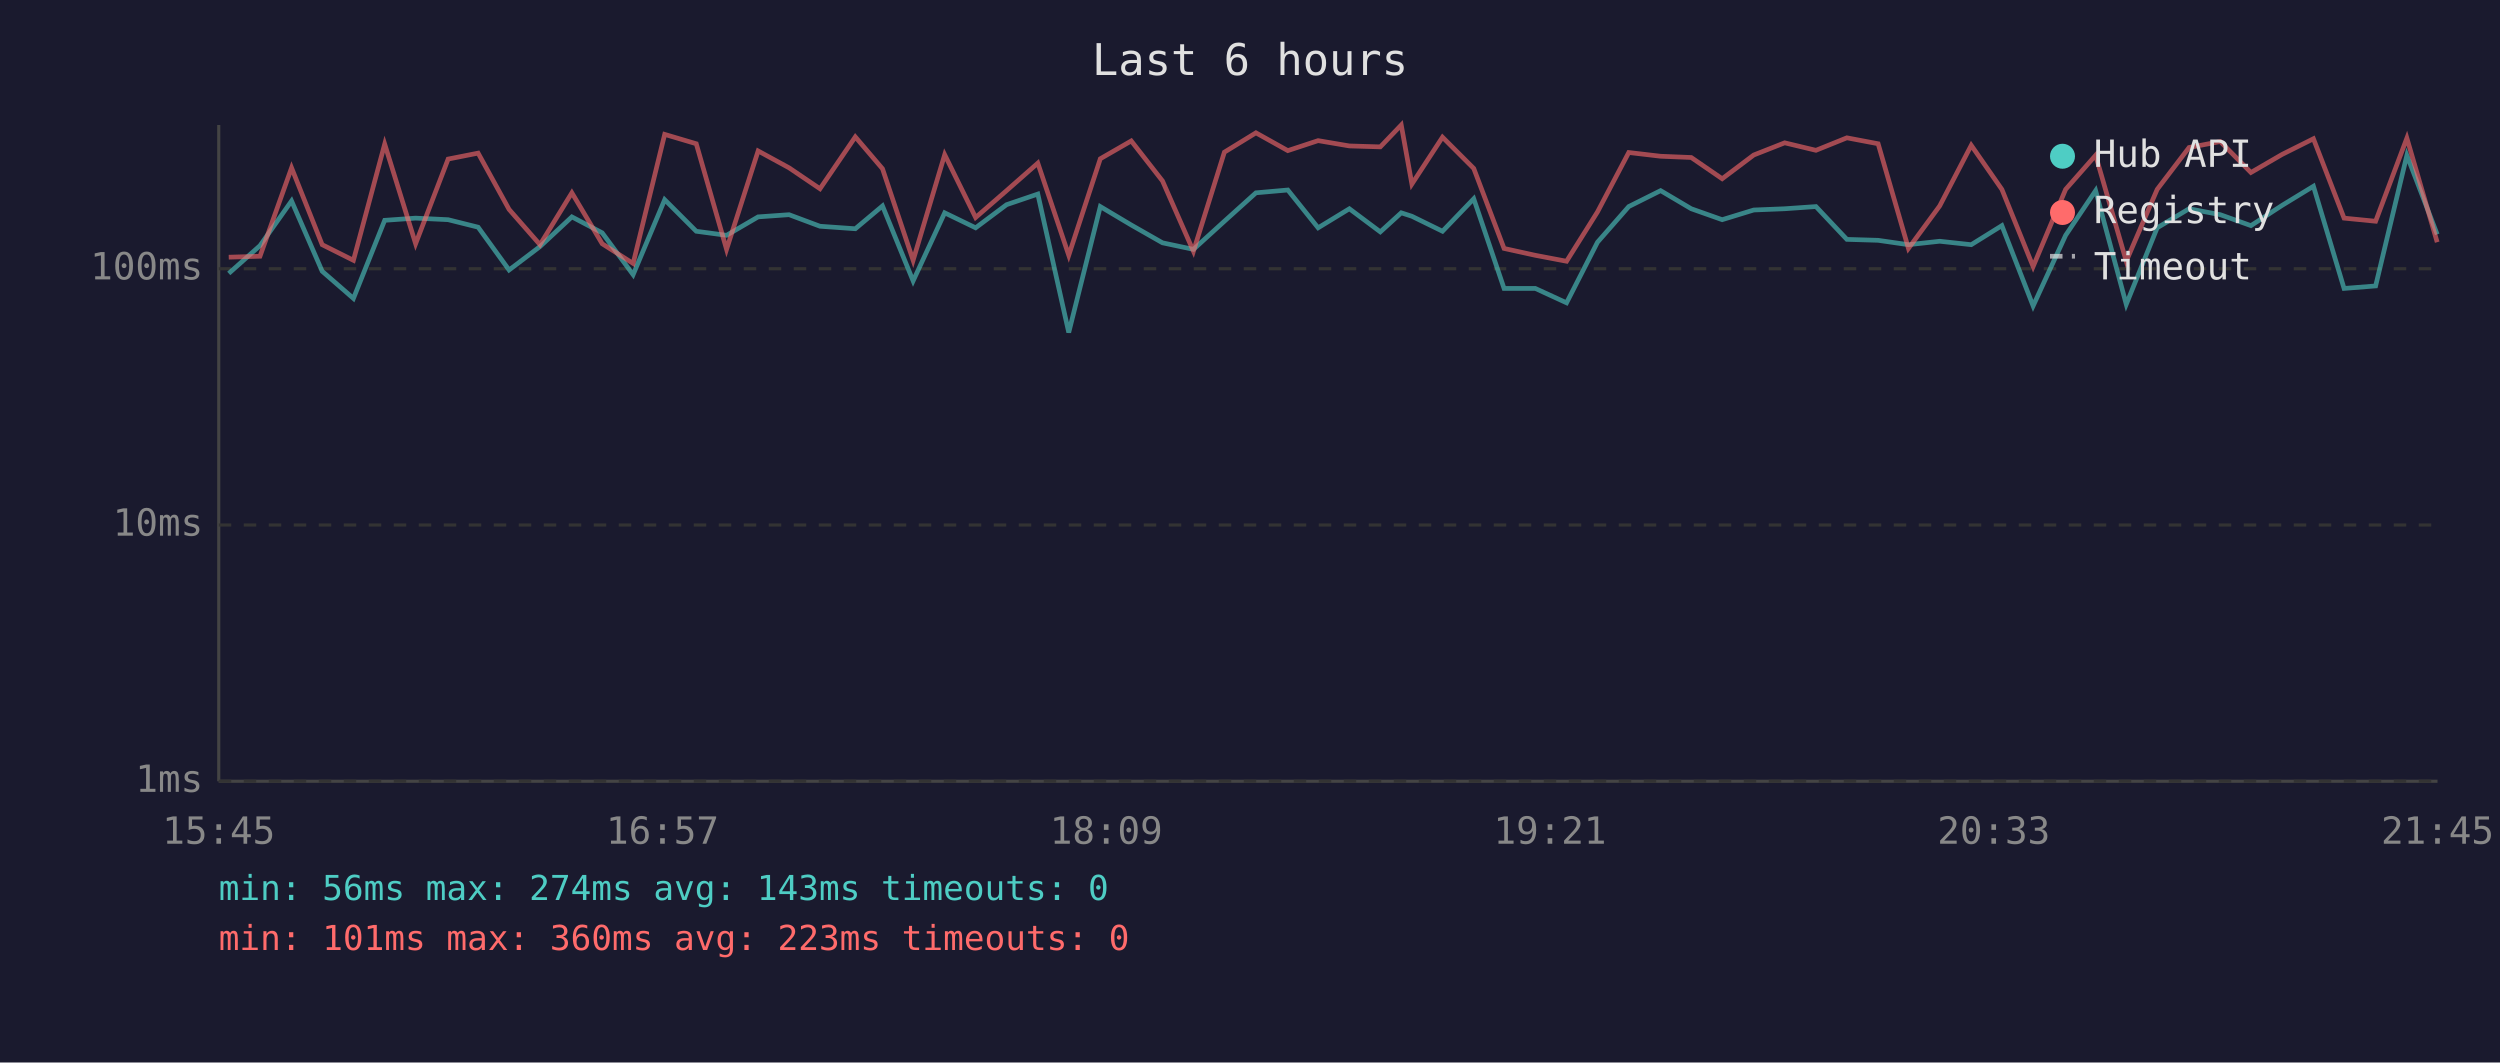
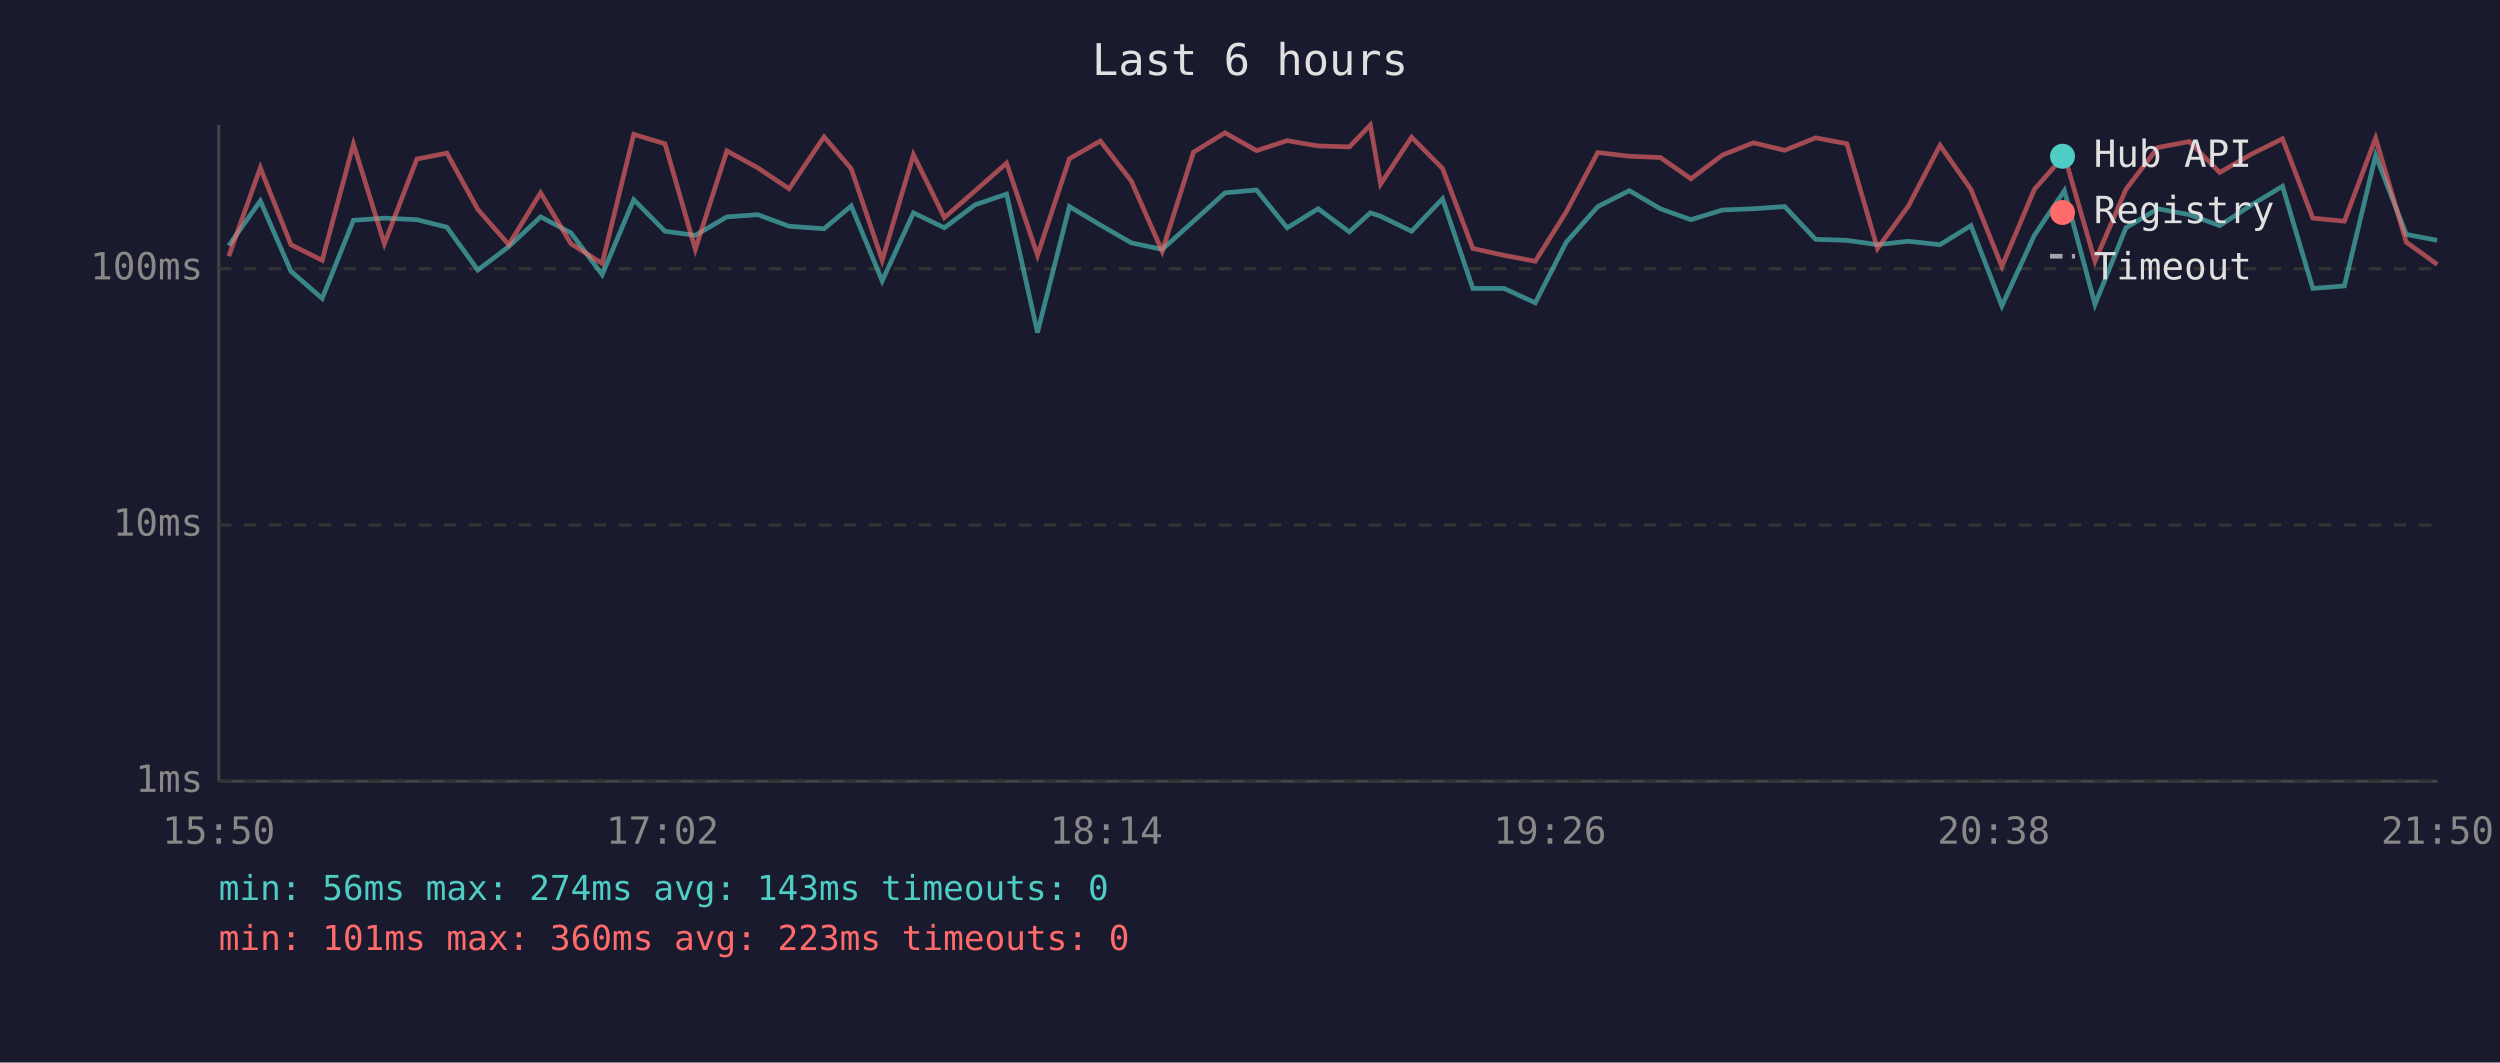
<svg xmlns="http://www.w3.org/2000/svg" viewBox="0 0 800 340" font-family="monospace" font-size="12">
  <rect width="800" height="340" fill="#1a1a2e" />
  <text x="400" y="24" fill="#e0e0e0" font-size="14" text-anchor="middle">Last 6 hours</text>
  <line x1="70" y1="40" x2="70" y2="250" stroke="#444" stroke-width="1" />
  <line x1="70" y1="250" x2="780" y2="250" stroke="#444" stroke-width="1" />
  <line x1="70" y1="250" x2="780" y2="250" stroke="#333" stroke-width="1" stroke-dasharray="4" />
  <text x="65" y="250" fill="#888" text-anchor="end" dominant-baseline="middle">1ms</text>
  <line x1="70" y1="168" x2="780" y2="168" stroke="#333" stroke-width="1" stroke-dasharray="4" />
  <text x="65" y="168" fill="#888" text-anchor="end" dominant-baseline="middle">10ms</text>
  <line x1="70" y1="86" x2="780" y2="86" stroke="#333" stroke-width="1" stroke-dasharray="4" />
  <text x="65" y="86" fill="#888" text-anchor="end" dominant-baseline="middle">100ms</text>
-   <text x="70" y="270" fill="#888" text-anchor="middle">15:45</text>
-   <text x="212" y="270" fill="#888" text-anchor="middle">16:57</text>
-   <text x="354" y="270" fill="#888" text-anchor="middle">18:09</text>
-   <text x="496" y="270" fill="#888" text-anchor="middle">19:21</text>
-   <text x="638" y="270" fill="#888" text-anchor="middle">20:33</text>
-   <text x="780" y="270" fill="#888" text-anchor="middle">21:45</text>
-   <polyline points="73.2,87.5 83.2,78.6 93.3,64.3 103.1,86.8 113.1,95.5 123.1,70.5 133.0,69.8 143.4,70.3 153.0,72.7 162.9,86.4 172.8,78.9 183.0,69.4 192.7,74.5 202.6,87.9 212.7,63.9 222.8,74.0 232.5,75.3 242.6,69.4 252.5,68.7 262.4,72.4 273.7,73.2 282.4,65.9 292.2,89.9 302.3,68.1 312.2,72.9 322.1,65.5 332.1,62.1 342.0,106.4 352.1,66.1 362.0,72.0 372.0,77.7 381.9,79.8 391.8,70.8 401.9,61.7 412.1,60.8 421.8,72.9 431.8,66.8 441.7,74.2 448.4,68.1 451.8,69.2 461.6,74.0 471.6,63.6 481.3,92.3 491.3,92.3 501.3,96.9 511.2,77.5 521.2,66.1 531.4,61.0 541.2,66.8 551.1,70.3 561.2,67.2 571.1,66.8 581.1,66.1 591.0,76.6 601.0,76.9 610.7,78.3 620.7,77.2 630.8,78.3 640.6,72.2 650.6,97.9 661.0,75.3 670.6,61.0 680.4,97.4 690.3,72.9 700.5,66.8 710.5,68.7 720.3,72.2 730.3,65.7 740.3,59.6 750.1,92.3 760.2,91.5 770.2,49.7 779.9,75.0" fill="none" stroke="#4ecdc4" stroke-width="1.5" opacity="0.6" />
-   <polyline points="73.2,82.3 83.2,82.0 93.3,53.7 103.1,78.3 113.1,83.3 123.1,46.1 133.0,78.0 143.4,50.9 153.0,49.0 162.9,67.0 172.8,78.3 183.0,61.7 192.7,78.0 202.6,84.3 212.7,43.0 222.8,46.0 232.5,79.8 242.6,48.3 252.5,53.7 262.4,60.4 273.7,43.8 282.4,54.0 292.2,83.3 302.3,49.5 312.2,69.6 322.1,61.0 332.1,52.2 342.0,81.7 352.1,50.8 362.0,45.1 372.0,57.9 381.9,80.4 391.8,48.7 401.9,42.5 412.1,48.2 421.8,45.0 431.8,46.7 441.7,47.0 448.4,40.0 451.8,58.9 461.6,43.9 471.6,53.9 481.3,79.5 491.3,81.7 501.3,83.6 511.2,67.8 521.2,48.8 531.4,50.0 541.2,50.4 551.1,57.2 561.2,49.6 571.1,45.7 581.1,48.1 591.0,44.1 601.0,46.0 610.7,79.5 620.7,65.9 630.8,46.5 640.6,60.6 650.6,85.3 661.0,60.6 670.6,49.7 680.4,83.6 690.3,60.6 700.5,47.2 710.5,45.3 720.3,55.2 730.3,49.4 740.3,44.4 750.1,69.8 760.2,70.8 770.2,44.2 779.9,77.5" fill="none" stroke="#ff6b6b" stroke-width="1.5" opacity="0.6" />
+   <text x="70" y="270" fill="#888" text-anchor="middle">15:50</text>
+   <text x="212" y="270" fill="#888" text-anchor="middle">17:02</text>
+   <text x="354" y="270" fill="#888" text-anchor="middle">18:14</text>
+   <text x="496" y="270" fill="#888" text-anchor="middle">19:26</text>
+   <text x="638" y="270" fill="#888" text-anchor="middle">20:38</text>
+   <text x="780" y="270" fill="#888" text-anchor="middle">21:50</text>
+   <polyline points="73.2,78.6 83.3,64.3 93.1,86.8 103.1,95.5 113.1,70.5 123.0,69.8 133.4,70.3 143.0,72.7 152.9,86.4 162.8,78.9 173.0,69.4 182.7,74.5 192.7,87.9 202.8,63.9 212.8,74.0 222.5,75.3 232.6,69.4 242.5,68.7 252.5,72.4 263.7,73.2 272.4,65.9 282.3,89.9 292.3,68.1 302.2,72.9 312.1,65.5 322.1,62.1 332.0,106.4 342.2,66.1 352.1,72.0 362.0,77.7 371.9,79.8 381.9,70.8 392.0,61.7 402.1,60.8 411.9,72.9 421.8,66.8 431.8,74.2 438.5,68.1 441.8,69.2 451.7,74.0 461.6,63.6 471.3,92.3 481.3,92.3 491.3,96.9 501.2,77.5 511.3,66.1 521.4,61.0 531.3,66.8 541.1,70.3 551.2,67.2 561.1,66.8 571.1,66.1 581.0,76.6 591.0,76.9 600.8,78.3 610.7,77.2 620.8,78.3 630.7,72.2 640.6,97.9 651.0,75.3 660.6,61.0 670.4,97.4 680.3,72.9 690.5,66.8 700.6,68.7 710.3,72.2 720.3,65.7 730.4,59.6 740.1,92.3 750.2,91.5 760.2,49.7 770.0,75.0 779.9,76.9" fill="none" stroke="#4ecdc4" stroke-width="1.5" opacity="0.6" />
+   <polyline points="73.2,82.0 83.3,53.7 93.1,78.3 103.1,83.3 113.1,46.1 123.0,78.0 133.4,50.9 143.0,49.0 152.9,67.0 162.8,78.3 173.0,61.7 182.7,78.0 192.7,84.3 202.8,43.0 212.8,46.0 222.5,79.8 232.6,48.3 242.5,53.7 252.5,60.4 263.7,43.8 272.4,54.0 282.3,83.3 292.3,49.5 302.2,69.6 312.1,61.0 322.1,52.2 332.0,81.7 342.2,50.8 352.1,45.1 362.0,57.9 371.9,80.4 381.9,48.7 392.0,42.5 402.1,48.2 411.9,45.0 421.8,46.7 431.8,47.0 438.5,40.0 441.8,58.9 451.7,43.9 461.6,53.9 471.3,79.5 481.3,81.7 491.3,83.6 501.2,67.8 511.3,48.8 521.4,50.0 531.3,50.4 541.1,57.2 551.2,49.6 561.1,45.7 571.1,48.1 581.0,44.1 591.0,46.0 600.8,79.5 610.7,65.9 620.8,46.5 630.7,60.6 640.6,85.3 651.0,60.6 660.6,49.7 670.4,83.6 680.3,60.6 690.5,47.2 700.6,45.3 710.3,55.2 720.3,49.4 730.4,44.4 740.1,69.8 750.2,70.8 760.2,44.2 770.0,77.5 779.9,84.6" fill="none" stroke="#ff6b6b" stroke-width="1.5" opacity="0.6" />
  <circle cx="660" cy="50" r="4" fill="#4ecdc4" />
  <text x="670" y="50" fill="#e0e0e0" dominant-baseline="middle">Hub API</text>
  <circle cx="660" cy="68" r="4" fill="#ff6b6b" />
  <text x="670" y="68" fill="#e0e0e0" dominant-baseline="middle">Registry</text>
  <line x1="656" y1="82" x2="664" y2="82" stroke="#e0e0e0" stroke-width="1.5" stroke-dasharray="4,3" opacity="0.7" />
  <text x="670" y="86" fill="#e0e0e0" dominant-baseline="middle">Timeout</text>
  <text x="70" y="288" fill="#4ecdc4" font-size="11">min: 56ms  max: 274ms  avg: 143ms  timeouts: 0</text>
  <text x="70" y="304" fill="#ff6b6b" font-size="11">min: 101ms  max: 360ms  avg: 223ms  timeouts: 0</text>
</svg>
